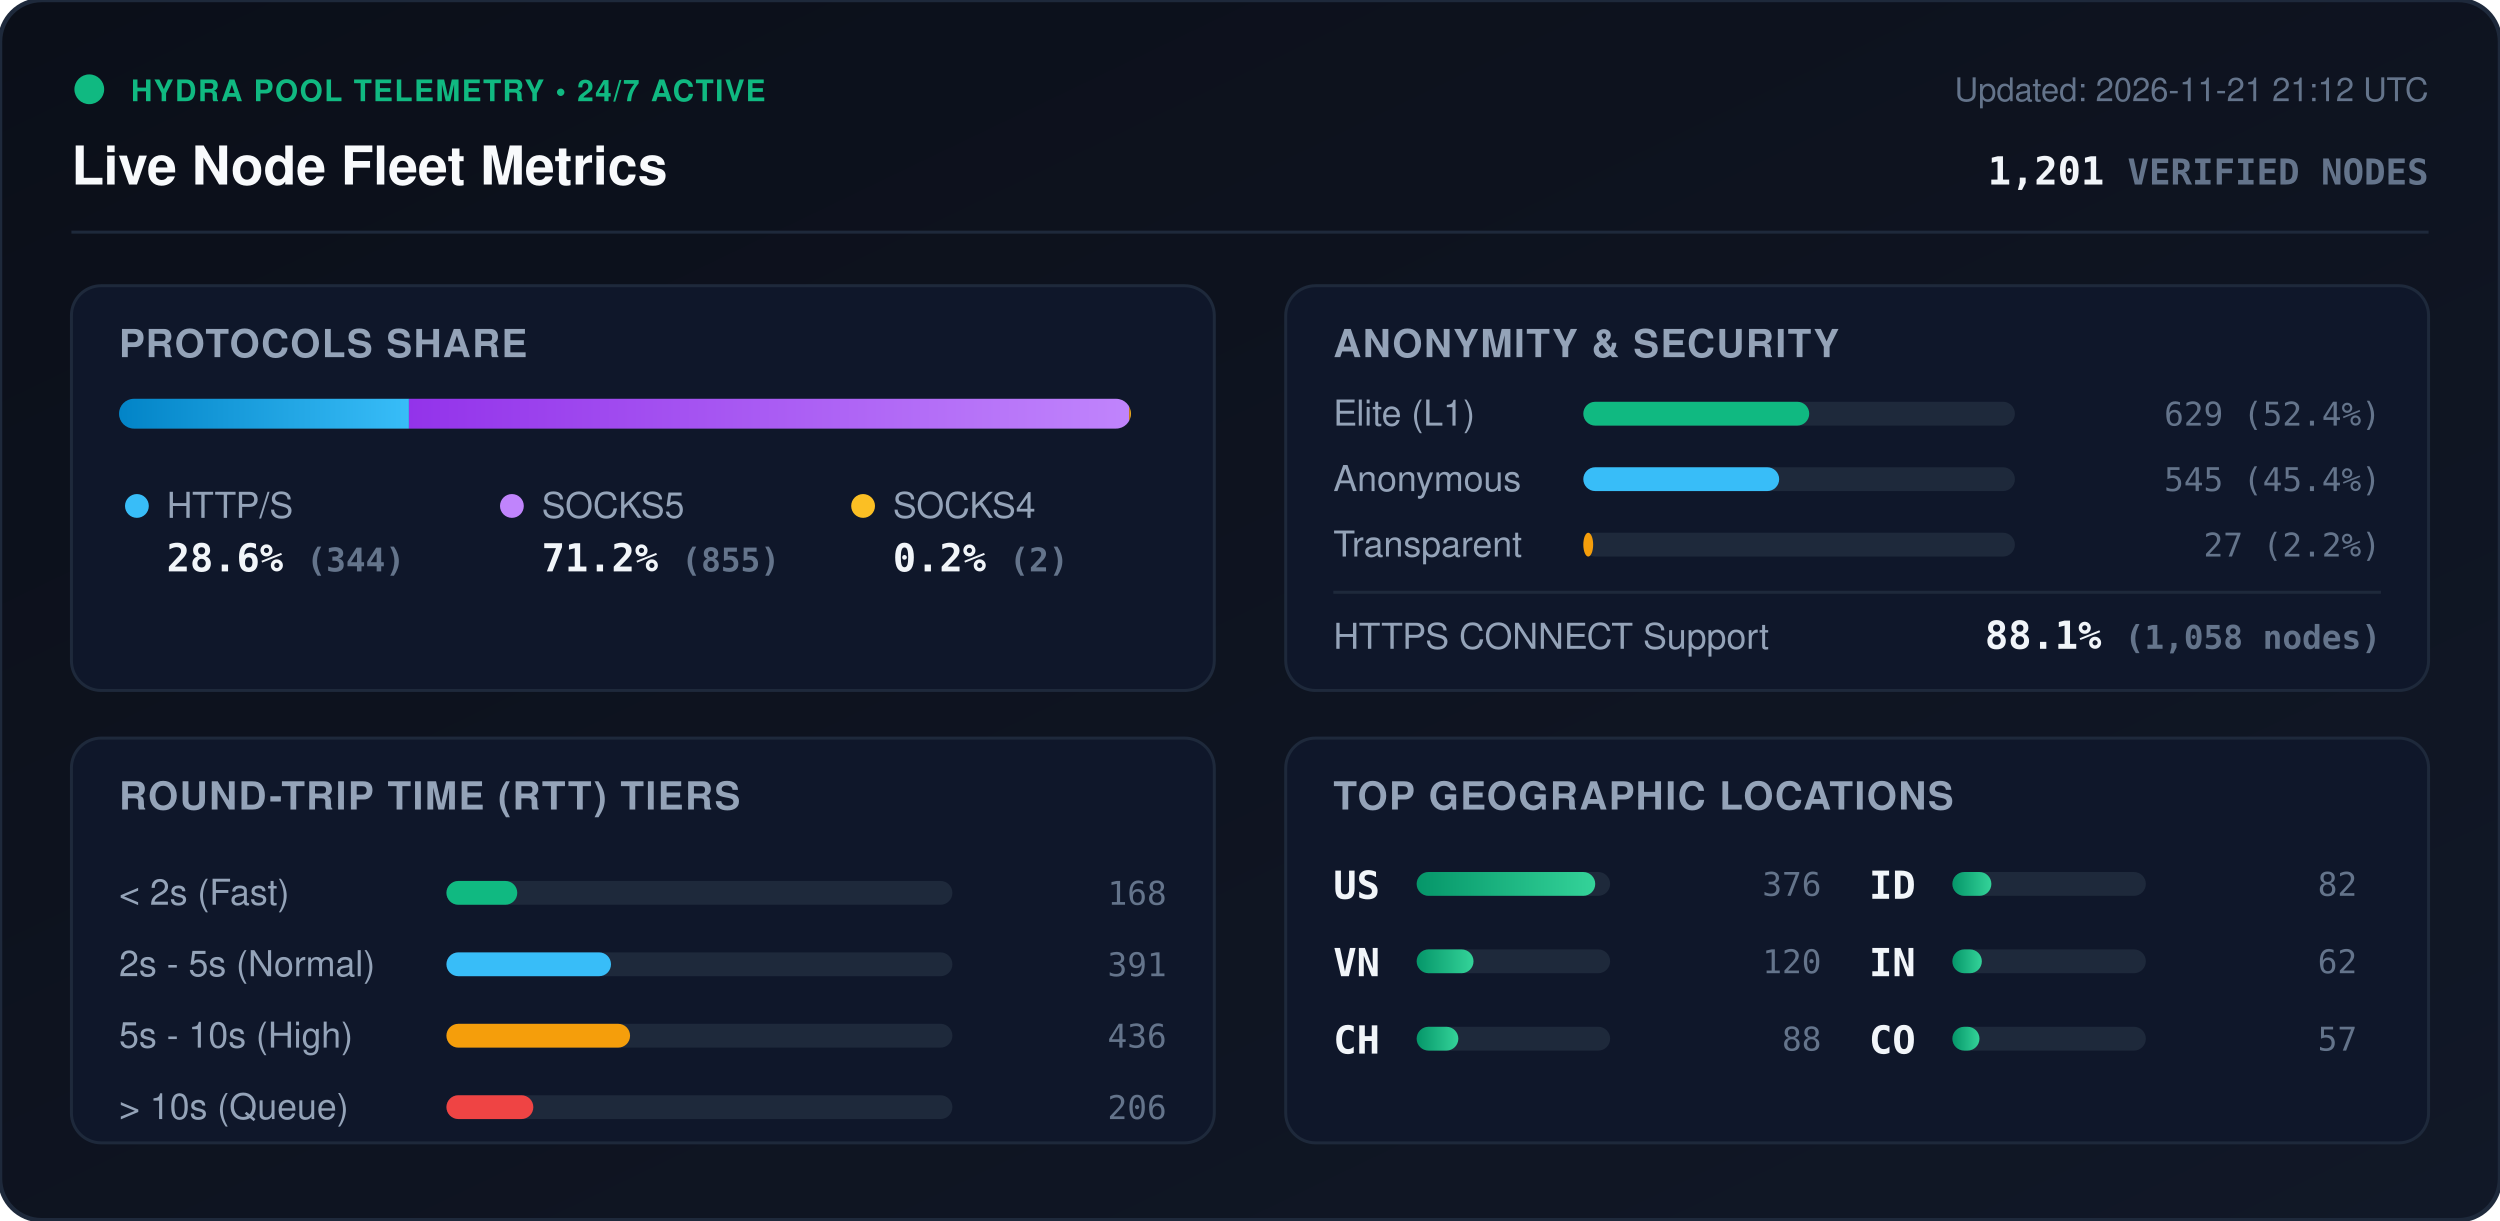
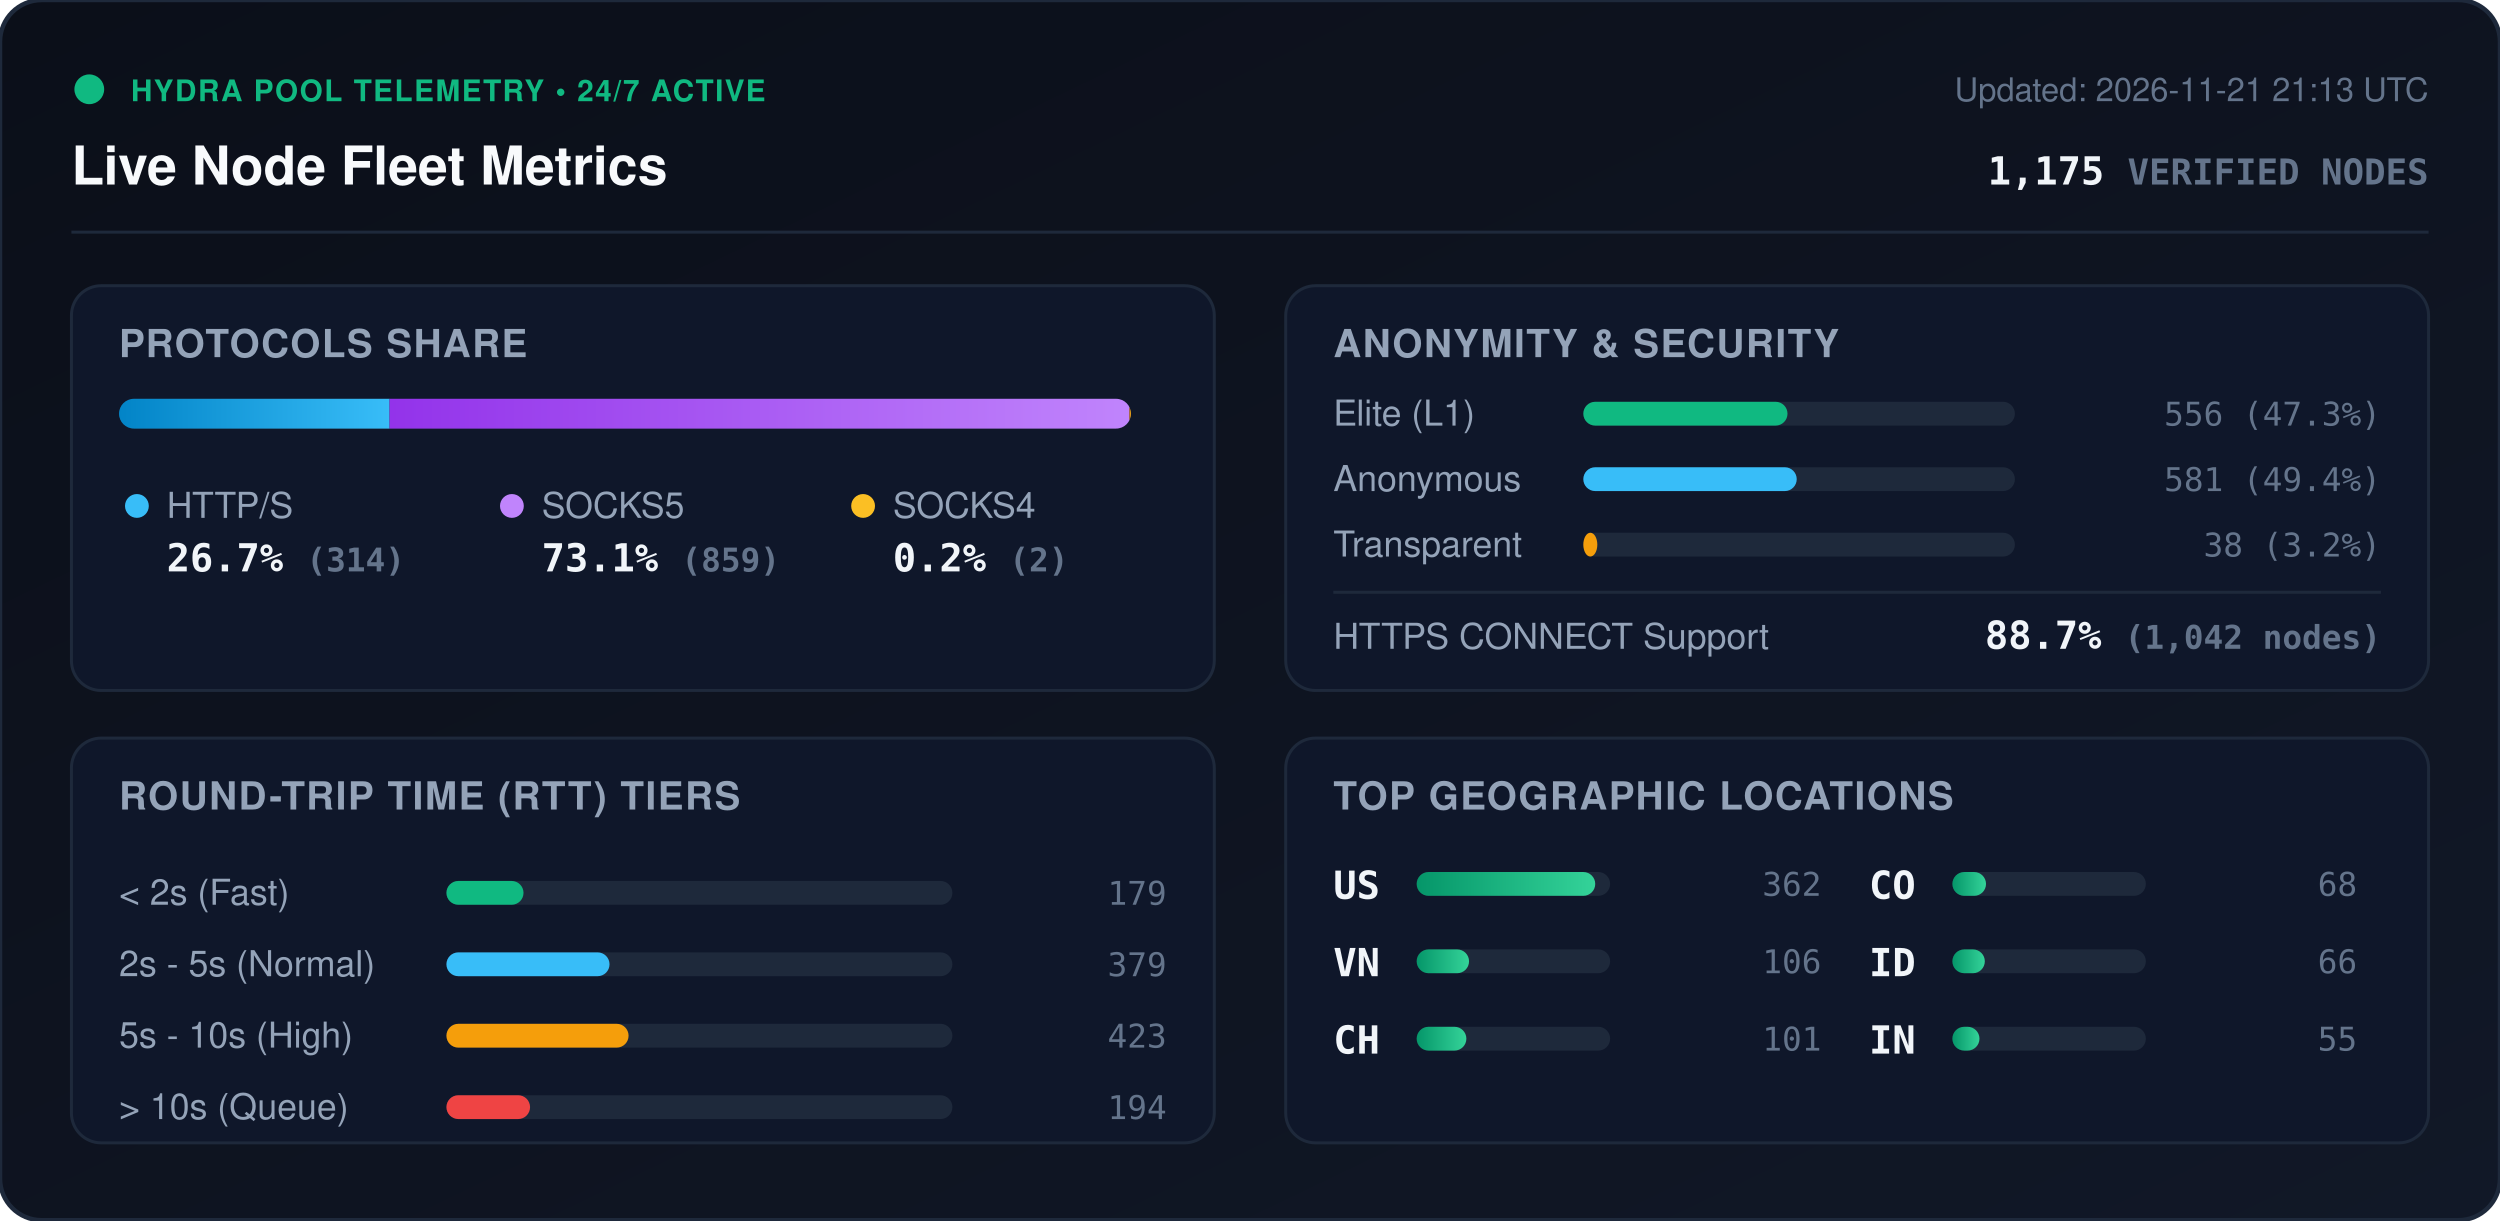
<svg xmlns="http://www.w3.org/2000/svg" viewBox="0 0 840 410" width="840" height="410" style="max-width: 100%; height: auto;">
  <defs>
    <linearGradient id="bg" x1="0%" y1="0%" x2="100%" y2="100%">
      <stop offset="0%" stop-color="#0b0f19" />
      <stop offset="100%" stop-color="#111827" />
    </linearGradient>
    <linearGradient id="bar-http" x1="0%" y1="0%" x2="100%" y2="0%">
      <stop offset="0%" stop-color="#0284c7" />
      <stop offset="100%" stop-color="#38bdf8" />
    </linearGradient>
    <linearGradient id="bar-socks5" x1="0%" y1="0%" x2="100%" y2="0%">
      <stop offset="0%" stop-color="#9333ea" />
      <stop offset="100%" stop-color="#c084fc" />
    </linearGradient>
    <linearGradient id="bar-socks4" x1="0%" y1="0%" x2="100%" y2="0%">
      <stop offset="0%" stop-color="#d97706" />
      <stop offset="100%" stop-color="#fbbf24" />
    </linearGradient>
    <linearGradient id="bar-green" x1="0%" y1="0%" x2="100%" y2="0%">
      <stop offset="0%" stop-color="#059669" />
      <stop offset="100%" stop-color="#34d399" />
    </linearGradient>
    <clipPath id="prog-track-clip">
      <rect width="340.0" height="10" rx="5" />
    </clipPath>
    <style>
      .title { font: 700 18px -apple-system, BlinkMacSystemFont, 'Segoe UI', Helvetica, Arial, sans-serif; fill: #f8fafc; }
      .sub { font: 500 11px -apple-system, BlinkMacSystemFont, 'Segoe UI', Helvetica, Arial, sans-serif; fill: #64748b; }
      .section-hdr { font: 600 13px -apple-system, BlinkMacSystemFont, 'Segoe UI', Helvetica, Arial, sans-serif; fill: #94a3b8; letter-spacing: 0.5px; }
      .metric-val { font: 700 13px -apple-system, BlinkMacSystemFont, 'Segoe UI', Helvetica, Arial, sans-serif; fill: #f1f5f9; }
      .metric-lbl { font: 500 12px -apple-system, BlinkMacSystemFont, 'Segoe UI', Helvetica, Arial, sans-serif; fill: #94a3b8; }
      .badge-txt { font: 700 10px -apple-system, BlinkMacSystemFont, 'Segoe UI', Helvetica, Arial, sans-serif; fill: #10b981; letter-spacing: 0.5px; }
      .mono { font-family: ui-monospace, SFMono-Regular, Menlo, Monaco, Consolas, monospace; }
      .pulse { animation: beacon 2s infinite ease-in-out; }
      @keyframes beacon { 0%, 100% { opacity: 1; } 50% { opacity: 0.35; } }
    </style>
  </defs>
  <rect width="840" height="410" rx="14" fill="url(#bg)" stroke="#1e293b" stroke-width="1.5" />
  <g transform="translate(24, 24)">
    <circle cx="6" cy="6" r="5" fill="#10b981" class="pulse" />
    <text x="20" y="10" class="badge-txt">HYDRA POOL TELEMETRY • 24/7 ACTIVE</text>
    <text x="0" y="38" class="title">Live Node Fleet Metrics</text>
-     <text x="792" y="10" text-anchor="end" class="sub">Updated: 2026-11-21 21:12 UTC</text>
-     <text x="792" y="38" text-anchor="end" class="metric-val mono" fill="#38bdf8">1,201 <tspan font-size="12" fill="#64748b">VERIFIED NODES</tspan>
+     <text x="792" y="10" text-anchor="end" class="sub">Updated: 2026-11-21 21:13 UTC</text>
+     <text x="792" y="38" text-anchor="end" class="metric-val mono" fill="#38bdf8">1,175 <tspan font-size="12" fill="#64748b">VERIFIED NODES</tspan>
    </text>
  </g>
  <line x1="24" y1="78" x2="816" y2="78" stroke="#1e293b" stroke-width="1" />
  <g transform="translate(24, 96)">
    <rect width="384" height="136" rx="10" fill="#0f172a" stroke="#1e293b" />
    <text x="16" y="24" class="section-hdr">PROTOCOLS SHARE</text>
    <g transform="translate(16, 38)">
      <rect width="340.0" height="10" rx="5" fill="#1e293b" />
      <g clip-path="url(#prog-track-clip)">
-         <rect x="0" width="97.4" height="10" fill="url(#bar-http)" />
-         <rect x="97.4" width="242.0" height="10" fill="url(#bar-socks5)" />
-         <rect x="339.4" width="0.6" height="10" fill="url(#bar-socks4)" />
+         <rect x="0" width="90.9" height="10" fill="url(#bar-http)" />
+         <rect x="90.9" width="248.6" height="10" fill="url(#bar-socks5)" />
+         <rect x="339.5" width="0.6" height="10" fill="url(#bar-socks4)" />
      </g>
    </g>
    <g transform="translate(16, 68)">
      <circle cx="6" cy="6" r="4" fill="#38bdf8" />
      <text x="16" y="10" class="metric-lbl">HTTP/S</text>
-       <text x="16" y="28" class="metric-val mono">28.6% <tspan font-size="11" fill="#64748b">(344)</tspan>
+       <text x="16" y="28" class="metric-val mono">26.7% <tspan font-size="11" fill="#64748b">(314)</tspan>
      </text>
      <circle cx="132" cy="6" r="4" fill="#c084fc" />
      <text x="142" y="10" class="metric-lbl">SOCKS5</text>
-       <text x="142" y="28" class="metric-val mono">71.2% <tspan font-size="11" fill="#64748b">(855)</tspan>
+       <text x="142" y="28" class="metric-val mono">73.1% <tspan font-size="11" fill="#64748b">(859)</tspan>
      </text>
      <circle cx="250" cy="6" r="4" fill="#fbbf24" />
      <text x="260" y="10" class="metric-lbl">SOCKS4</text>
      <text x="260" y="28" class="metric-val mono">0.2% <tspan font-size="11" fill="#64748b">(2)</tspan>
      </text>
    </g>
  </g>
  <g transform="translate(432, 96)">
    <rect width="384" height="136" rx="10" fill="#0f172a" stroke="#1e293b" />
    <text x="16" y="24" class="section-hdr">ANONYMITY &amp; SECURITY</text>
    <text x="16" y="47" class="metric-lbl">Elite (L1)</text>
    <rect x="100" y="39" width="145.0" height="8" rx="4" fill="#1e293b" />
-     <rect x="100" y="39" width="75.9" height="8" rx="4" fill="#10b981" />
-     <text x="368" y="47" text-anchor="end" class="mono sub" fill="#e2e8f0">629 (52.4%)</text>
+     <rect x="100" y="39" width="68.6" height="8" rx="4" fill="#10b981" />
+     <text x="368" y="47" text-anchor="end" class="mono sub" fill="#e2e8f0">556 (47.3%)</text>
    <text x="16" y="69" class="metric-lbl">Anonymous</text>
    <rect x="100" y="61" width="145.0" height="8" rx="4" fill="#1e293b" />
-     <rect x="100" y="61" width="65.8" height="8" rx="4" fill="#38bdf8" />
-     <text x="368" y="69" text-anchor="end" class="mono sub" fill="#e2e8f0">545 (45.4%)</text>
+     <rect x="100" y="61" width="71.7" height="8" rx="4" fill="#38bdf8" />
+     <text x="368" y="69" text-anchor="end" class="mono sub" fill="#e2e8f0">581 (49.4%)</text>
    <text x="16" y="91" class="metric-lbl">Transparent</text>
    <rect x="100" y="83" width="145.0" height="8" rx="4" fill="#1e293b" />
-     <rect x="100" y="83" width="3.3" height="8" rx="4" fill="#f59e0b" />
-     <text x="368" y="91" text-anchor="end" class="mono sub" fill="#e2e8f0">27 (2.2%)</text>
+     <rect x="100" y="83" width="4.7" height="8" rx="4" fill="#f59e0b" />
+     <text x="368" y="91" text-anchor="end" class="mono sub" fill="#e2e8f0">38 (3.2%)</text>
    <line x1="16" y1="103" x2="368" y2="103" stroke="#1e293b" stroke-width="1" />
    <text x="16" y="122" class="metric-lbl">HTTPS CONNECT Support</text>
-     <text x="368" y="122" text-anchor="end" class="metric-val mono" fill="#34d399">88.1% <tspan font-size="11" fill="#64748b">(1,058 nodes)</tspan>
+     <text x="368" y="122" text-anchor="end" class="metric-val mono" fill="#34d399">88.7% <tspan font-size="11" fill="#64748b">(1,042 nodes)</tspan>
    </text>
  </g>
  <g transform="translate(24, 248)">
    <rect width="384" height="136" rx="10" fill="#0f172a" stroke="#1e293b" />
    <text x="16" y="24" class="section-hdr">ROUND-TRIP TIME (RTT) TIERS</text>
    <g transform="translate(16, 42)">
      <text x="0" y="14" class="metric-lbl">&lt; 2s (Fast)</text>
      <rect x="110" y="6" width="170" height="8" rx="4" fill="#1e293b" />
-       <rect x="110" y="6" width="23.8" height="8" rx="4" fill="#10b981" />
-       <text x="352" y="14" text-anchor="end" class="mono sub">168</text>
+       <rect x="110" y="6" width="25.9" height="8" rx="4" fill="#10b981" />
+       <text x="352" y="14" text-anchor="end" class="mono sub">179</text>
      <text x="0" y="38" class="metric-lbl">2s - 5s (Normal)</text>
      <rect x="110" y="30" width="170" height="8" rx="4" fill="#1e293b" />
-       <rect x="110" y="30" width="55.3" height="8" rx="4" fill="#38bdf8" />
-       <text x="352" y="38" text-anchor="end" class="mono sub">391</text>
+       <rect x="110" y="30" width="54.8" height="8" rx="4" fill="#38bdf8" />
+       <text x="352" y="38" text-anchor="end" class="mono sub">379</text>
      <text x="0" y="62" class="metric-lbl">5s - 10s (High)</text>
      <rect x="110" y="54" width="170" height="8" rx="4" fill="#1e293b" />
-       <rect x="110" y="54" width="61.7" height="8" rx="4" fill="#f59e0b" />
-       <text x="352" y="62" text-anchor="end" class="mono sub">436</text>
+       <rect x="110" y="54" width="61.2" height="8" rx="4" fill="#f59e0b" />
+       <text x="352" y="62" text-anchor="end" class="mono sub">423</text>
      <text x="0" y="86" class="metric-lbl">&gt; 10s (Queue)</text>
      <rect x="110" y="78" width="170" height="8" rx="4" fill="#1e293b" />
-       <rect x="110" y="78" width="29.2" height="8" rx="4" fill="#ef4444" />
-       <text x="352" y="86" text-anchor="end" class="mono sub">206</text>
+       <rect x="110" y="78" width="28.1" height="8" rx="4" fill="#ef4444" />
+       <text x="352" y="86" text-anchor="end" class="mono sub">194</text>
    </g>
  </g>
  <g transform="translate(432, 248)">
    <rect width="384" height="136" rx="10" fill="#0f172a" stroke="#1e293b" />
    <text x="16" y="24" class="section-hdr">TOP GEOGRAPHIC LOCATIONS</text>
    <g transform="translate(16, 42)">
      <g transform="translate(0, 0)">
        <text x="0" y="12" class="mono metric-val" font-size="12">US</text>
        <rect x="28" y="3" width="65" height="8" rx="4" fill="#1e293b" />
        <rect x="28" y="3" width="60.0" height="8" rx="4" fill="url(#bar-green)" />
-         <text x="164" y="11" text-anchor="end" class="mono sub">376</text>
+         <text x="164" y="11" text-anchor="end" class="mono sub">362</text>
      </g>
      <g transform="translate(0, 26)">
        <text x="0" y="12" class="mono metric-val" font-size="12">VN</text>
        <rect x="28" y="3" width="65" height="8" rx="4" fill="#1e293b" />
-         <rect x="28" y="3" width="19.1" height="8" rx="4" fill="url(#bar-green)" />
-         <text x="164" y="11" text-anchor="end" class="mono sub">120</text>
+         <rect x="28" y="3" width="17.6" height="8" rx="4" fill="url(#bar-green)" />
+         <text x="164" y="11" text-anchor="end" class="mono sub">106</text>
      </g>
      <g transform="translate(0, 52)">
        <text x="0" y="12" class="mono metric-val" font-size="12">CH</text>
        <rect x="28" y="3" width="65" height="8" rx="4" fill="#1e293b" />
-         <rect x="28" y="3" width="14.0" height="8" rx="4" fill="url(#bar-green)" />
-         <text x="164" y="11" text-anchor="end" class="mono sub">88</text>
+         <rect x="28" y="3" width="16.7" height="8" rx="4" fill="url(#bar-green)" />
+         <text x="164" y="11" text-anchor="end" class="mono sub">101</text>
      </g>
      <g transform="translate(180, 0)">
+         <text x="0" y="12" class="mono metric-val" font-size="12">CO</text>
+         <rect x="28" y="3" width="65" height="8" rx="4" fill="#1e293b" />
+         <rect x="28" y="3" width="11.3" height="8" rx="4" fill="url(#bar-green)" />
+         <text x="164" y="11" text-anchor="end" class="mono sub">68</text>
+       </g>
+       <g transform="translate(180, 26)">
        <text x="0" y="12" class="mono metric-val" font-size="12">ID</text>
        <rect x="28" y="3" width="65" height="8" rx="4" fill="#1e293b" />
-         <rect x="28" y="3" width="13.1" height="8" rx="4" fill="url(#bar-green)" />
-         <text x="164" y="11" text-anchor="end" class="mono sub">82</text>
+         <rect x="28" y="3" width="10.9" height="8" rx="4" fill="url(#bar-green)" />
+         <text x="164" y="11" text-anchor="end" class="mono sub">66</text>
      </g>
-       <g transform="translate(180, 26)">
+       <g transform="translate(180, 52)">
        <text x="0" y="12" class="mono metric-val" font-size="12">IN</text>
        <rect x="28" y="3" width="65" height="8" rx="4" fill="#1e293b" />
-         <rect x="28" y="3" width="9.9" height="8" rx="4" fill="url(#bar-green)" />
-         <text x="164" y="11" text-anchor="end" class="mono sub">62</text>
-       </g>
-       <g transform="translate(180, 52)">
-         <text x="0" y="12" class="mono metric-val" font-size="12">CO</text>
-         <rect x="28" y="3" width="65" height="8" rx="4" fill="#1e293b" />
        <rect x="28" y="3" width="9.1" height="8" rx="4" fill="url(#bar-green)" />
-         <text x="164" y="11" text-anchor="end" class="mono sub">57</text>
+         <text x="164" y="11" text-anchor="end" class="mono sub">55</text>
      </g>
    </g>
  </g>
</svg>
